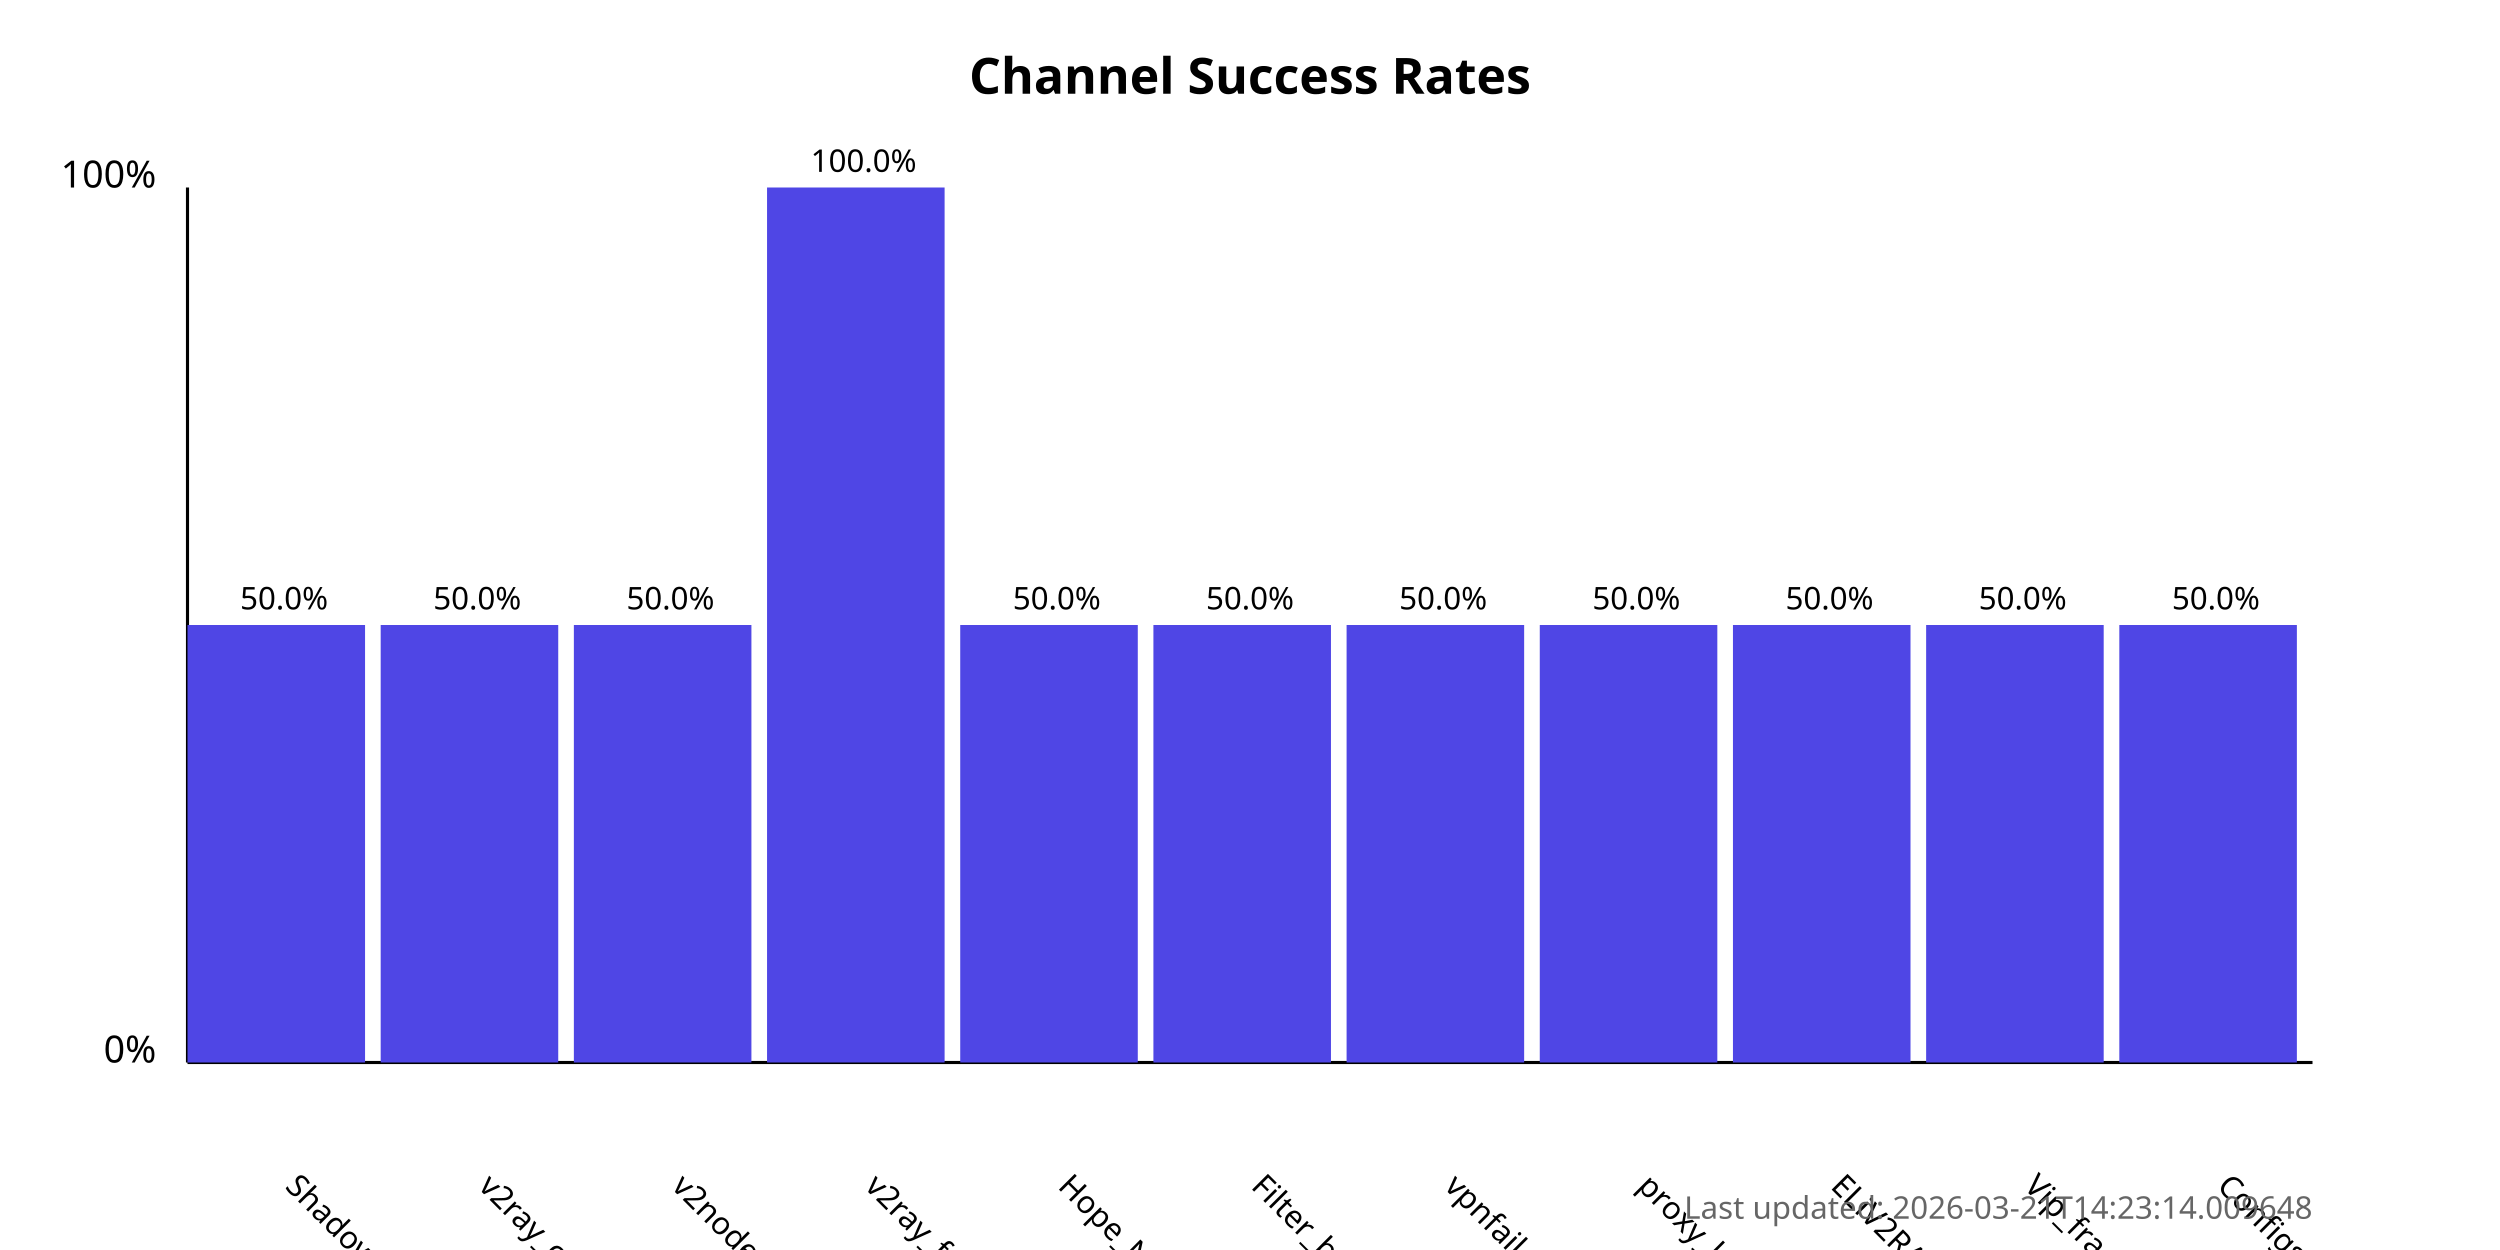
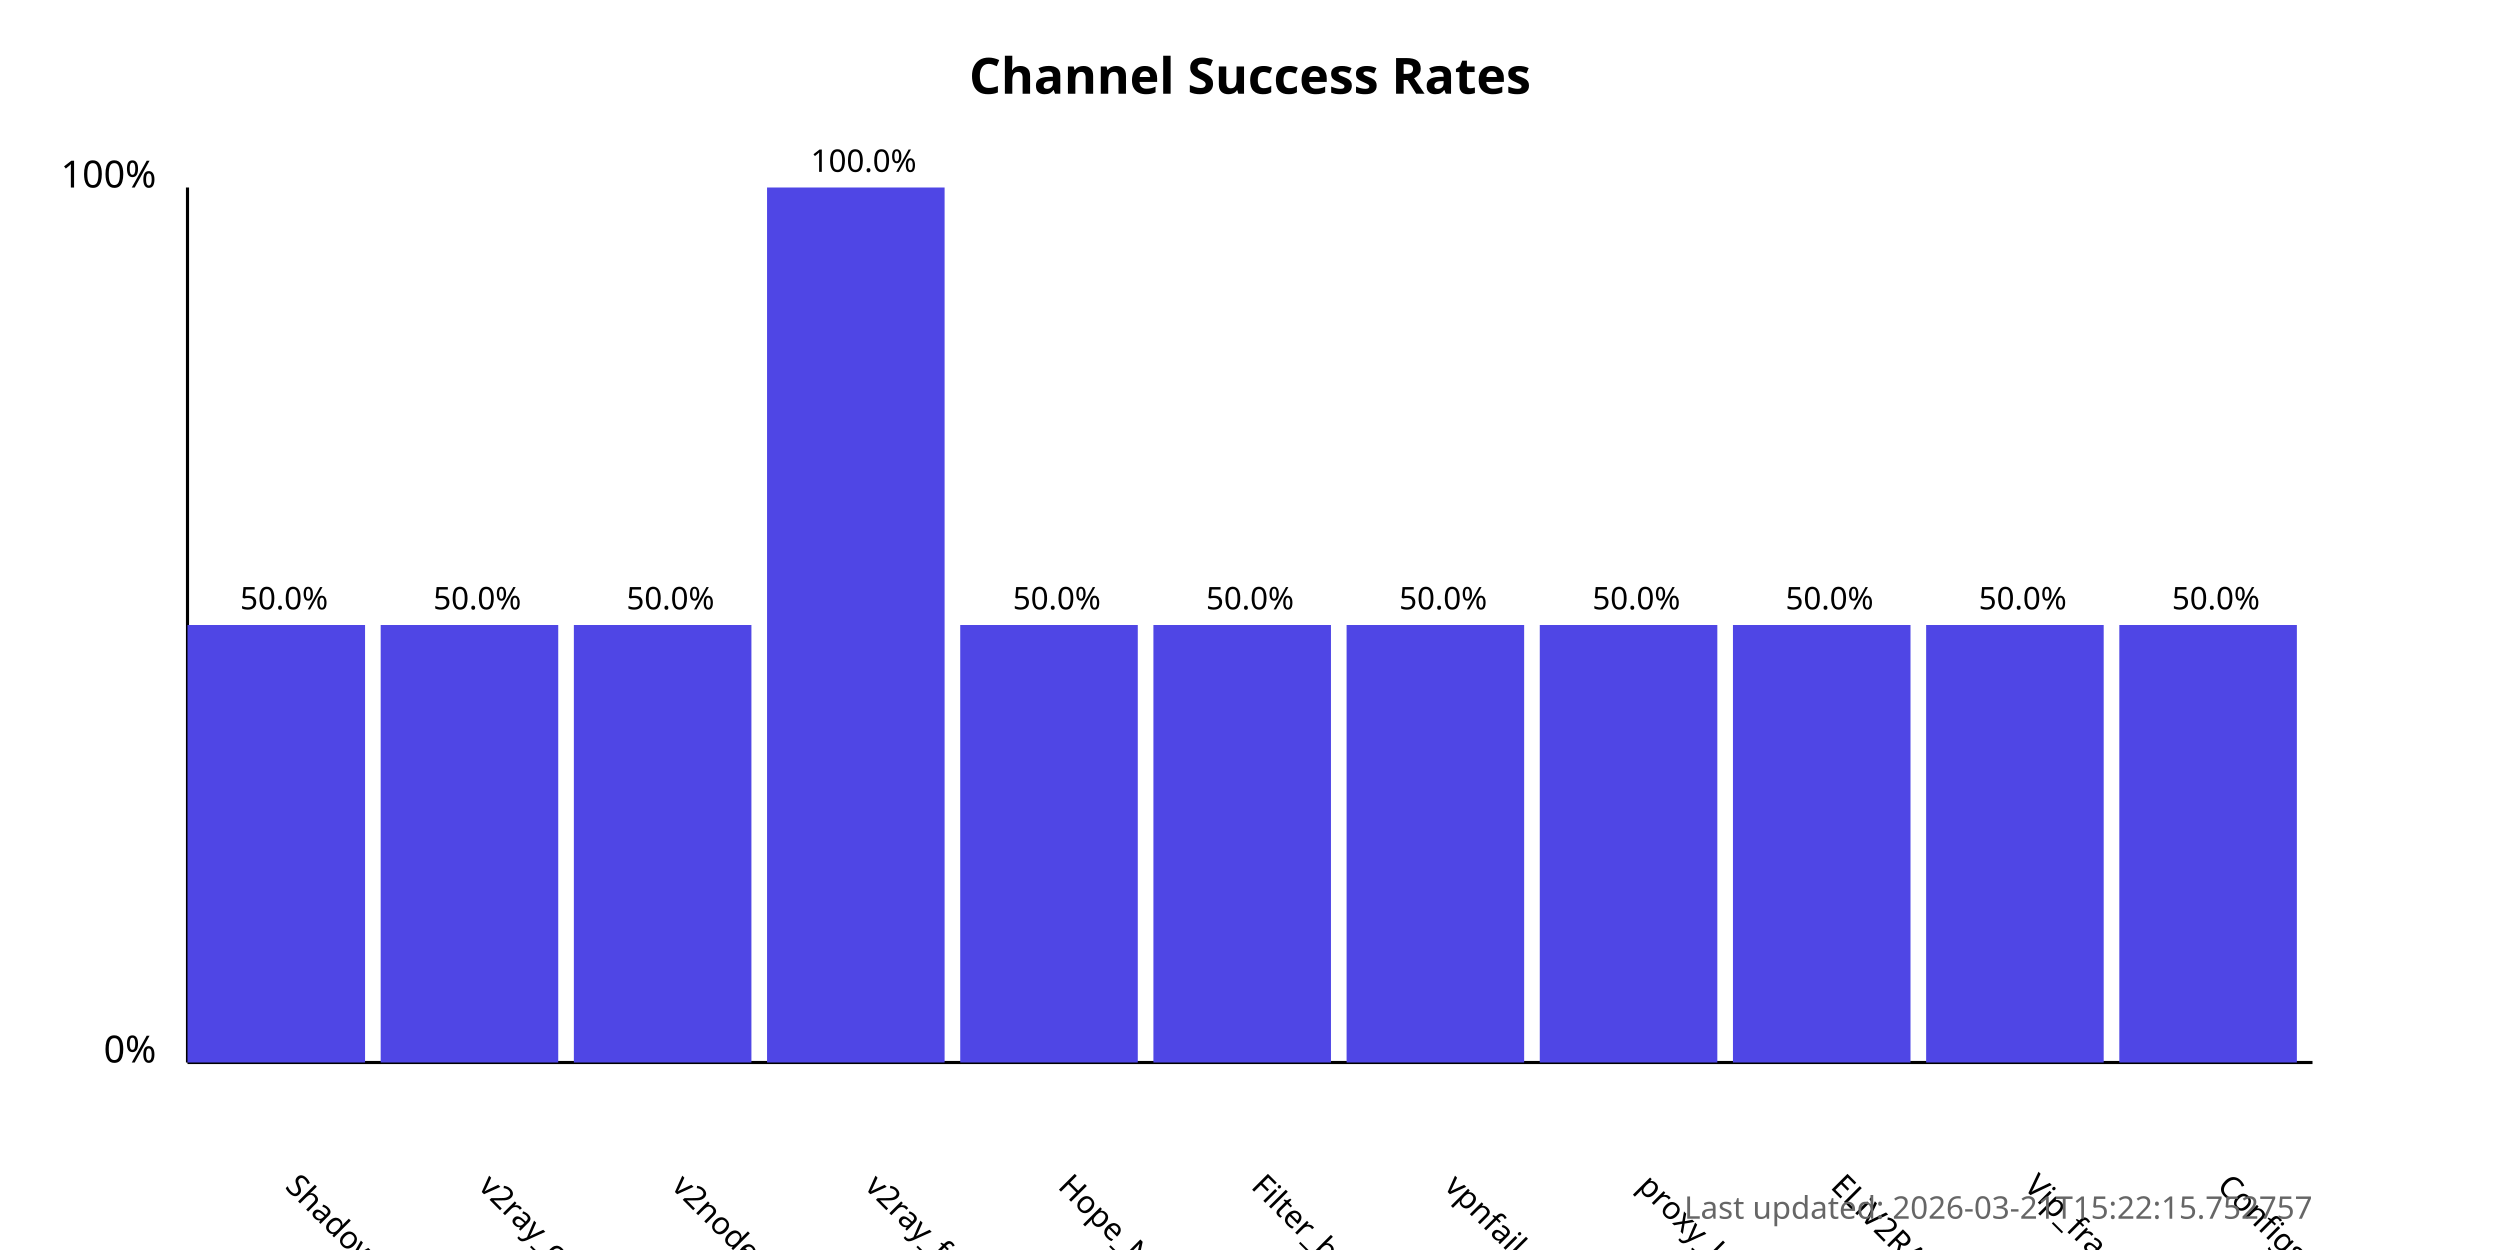
<svg xmlns="http://www.w3.org/2000/svg" width="800" height="400">
  <style>
            .chart-title { font: bold 16px sans-serif; }
            .axis-label { font: 12px sans-serif; }
            .tick-label { font: 10px sans-serif; }
            .bar { fill: #4f46e5; }
            .bar:hover { fill: #6366f1; }
            .timestamp { font: 10px sans-serif; fill: #666; }
        </style>
  <text x="400.0" y="30" text-anchor="middle" class="chart-title">
            Channel Success Rates
        </text>
  <line x1="60" y1="340" x2="60" y2="60" stroke="black" stroke-width="1" />
  <line x1="60" y1="340" x2="740" y2="340" stroke="black" stroke-width="1" />
  <text x="50" y="340" text-anchor="end" class="axis-label">0%</text>
  <text x="50" y="60" text-anchor="end" class="axis-label">100%</text>
  <g>
    <rect x="60" y="200.0" width="56.818" height="140.0" class="bar" />
    <text x="90.909" y="380" transform="rotate(45, 90.90909, 380)" text-anchor="start" class="tick-label">
                ShadowProxy66
            </text>
    <text x="90.909" y="195.0" text-anchor="middle" class="tick-label">
                50.0%
            </text>
  </g>
  <g>
    <rect x="121.818" y="200.0" width="56.818" height="140.0" class="bar" />
    <text x="152.727" y="380" transform="rotate(45, 152.7273, 380)" text-anchor="start" class="tick-label">
                v2ray_configs_pool
            </text>
    <text x="152.727" y="195.0" text-anchor="middle" class="tick-label">
                50.0%
            </text>
  </g>
  <g>
    <rect x="183.636" y="200.0" width="56.818" height="140.0" class="bar" />
    <text x="214.545" y="380" transform="rotate(45, 214.5455, 380)" text-anchor="start" class="tick-label">
                v2nodes
            </text>
    <text x="214.545" y="195.0" text-anchor="middle" class="tick-label">
                50.0%
            </text>
  </g>
  <g>
    <rect x="245.455" y="60.0" width="56.818" height="280.0" class="bar" />
    <text x="276.364" y="380" transform="rotate(45, 276.3636, 380)" text-anchor="start" class="tick-label">
                v2ray_free_conf
            </text>
    <text x="276.364" y="55.0" text-anchor="middle" class="tick-label">
                100.0%
            </text>
  </g>
  <g>
    <rect x="307.273" y="200.0" width="56.818" height="140.0" class="bar" />
    <text x="338.182" y="380" transform="rotate(45, 338.1818, 380)" text-anchor="start" class="tick-label">
                Hope_Net
            </text>
    <text x="338.182" y="195.0" text-anchor="middle" class="tick-label">
                50.0%
            </text>
  </g>
  <g>
    <rect x="369.091" y="200.0" width="56.818" height="140.0" class="bar" />
    <text x="400.0" y="380" transform="rotate(45, 400.0, 380)" text-anchor="start" class="tick-label">
                Filter_breaker
            </text>
    <text x="400.0" y="195.0" text-anchor="middle" class="tick-label">
                50.0%
            </text>
  </g>
  <g>
    <rect x="430.909" y="200.0" width="56.818" height="140.0" class="bar" />
    <text x="461.818" y="380" transform="rotate(45, 461.8182, 380)" text-anchor="start" class="tick-label">
                vpnfail_vless
            </text>
    <text x="461.818" y="195.0" text-anchor="middle" class="tick-label">
                50.0%
            </text>
  </g>
  <g>
    <rect x="492.727" y="200.0" width="56.818" height="140.0" class="bar" />
    <text x="523.636" y="380" transform="rotate(45, 523.6364, 380)" text-anchor="start" class="tick-label">
                proxy_kafee
            </text>
    <text x="523.636" y="195.0" text-anchor="middle" class="tick-label">
                50.0%
            </text>
  </g>
  <g>
    <rect x="554.545" y="200.0" width="56.818" height="140.0" class="bar" />
    <text x="585.455" y="380" transform="rotate(45, 585.4545, 380)" text-anchor="start" class="tick-label">
                ELiV2RAY
            </text>
    <text x="585.455" y="195.0" text-anchor="middle" class="tick-label">
                50.0%
            </text>
  </g>
  <g>
    <rect x="616.364" y="200.0" width="56.818" height="140.0" class="bar" />
    <text x="647.273" y="380" transform="rotate(45, 647.2727, 380)" text-anchor="start" class="tick-label">
                Vip_fragment_v2ray
            </text>
    <text x="647.273" y="195.0" text-anchor="middle" class="tick-label">
                50.0%
            </text>
  </g>
  <g>
    <rect x="678.182" y="200.0" width="56.818" height="140.0" class="bar" />
    <text x="709.091" y="380" transform="rotate(45, 709.0909, 380)" text-anchor="start" class="tick-label">
                ConfigsHubPlus
            </text>
    <text x="709.091" y="195.0" text-anchor="middle" class="tick-label">
                50.0%
            </text>
  </g>
  <text x="740" y="390" text-anchor="end" class="timestamp">
-             Last updated: 2026-03-21T14:23:14.009648
+             Last updated: 2026-03-21T15:22:15.752757
        </text>
</svg>
